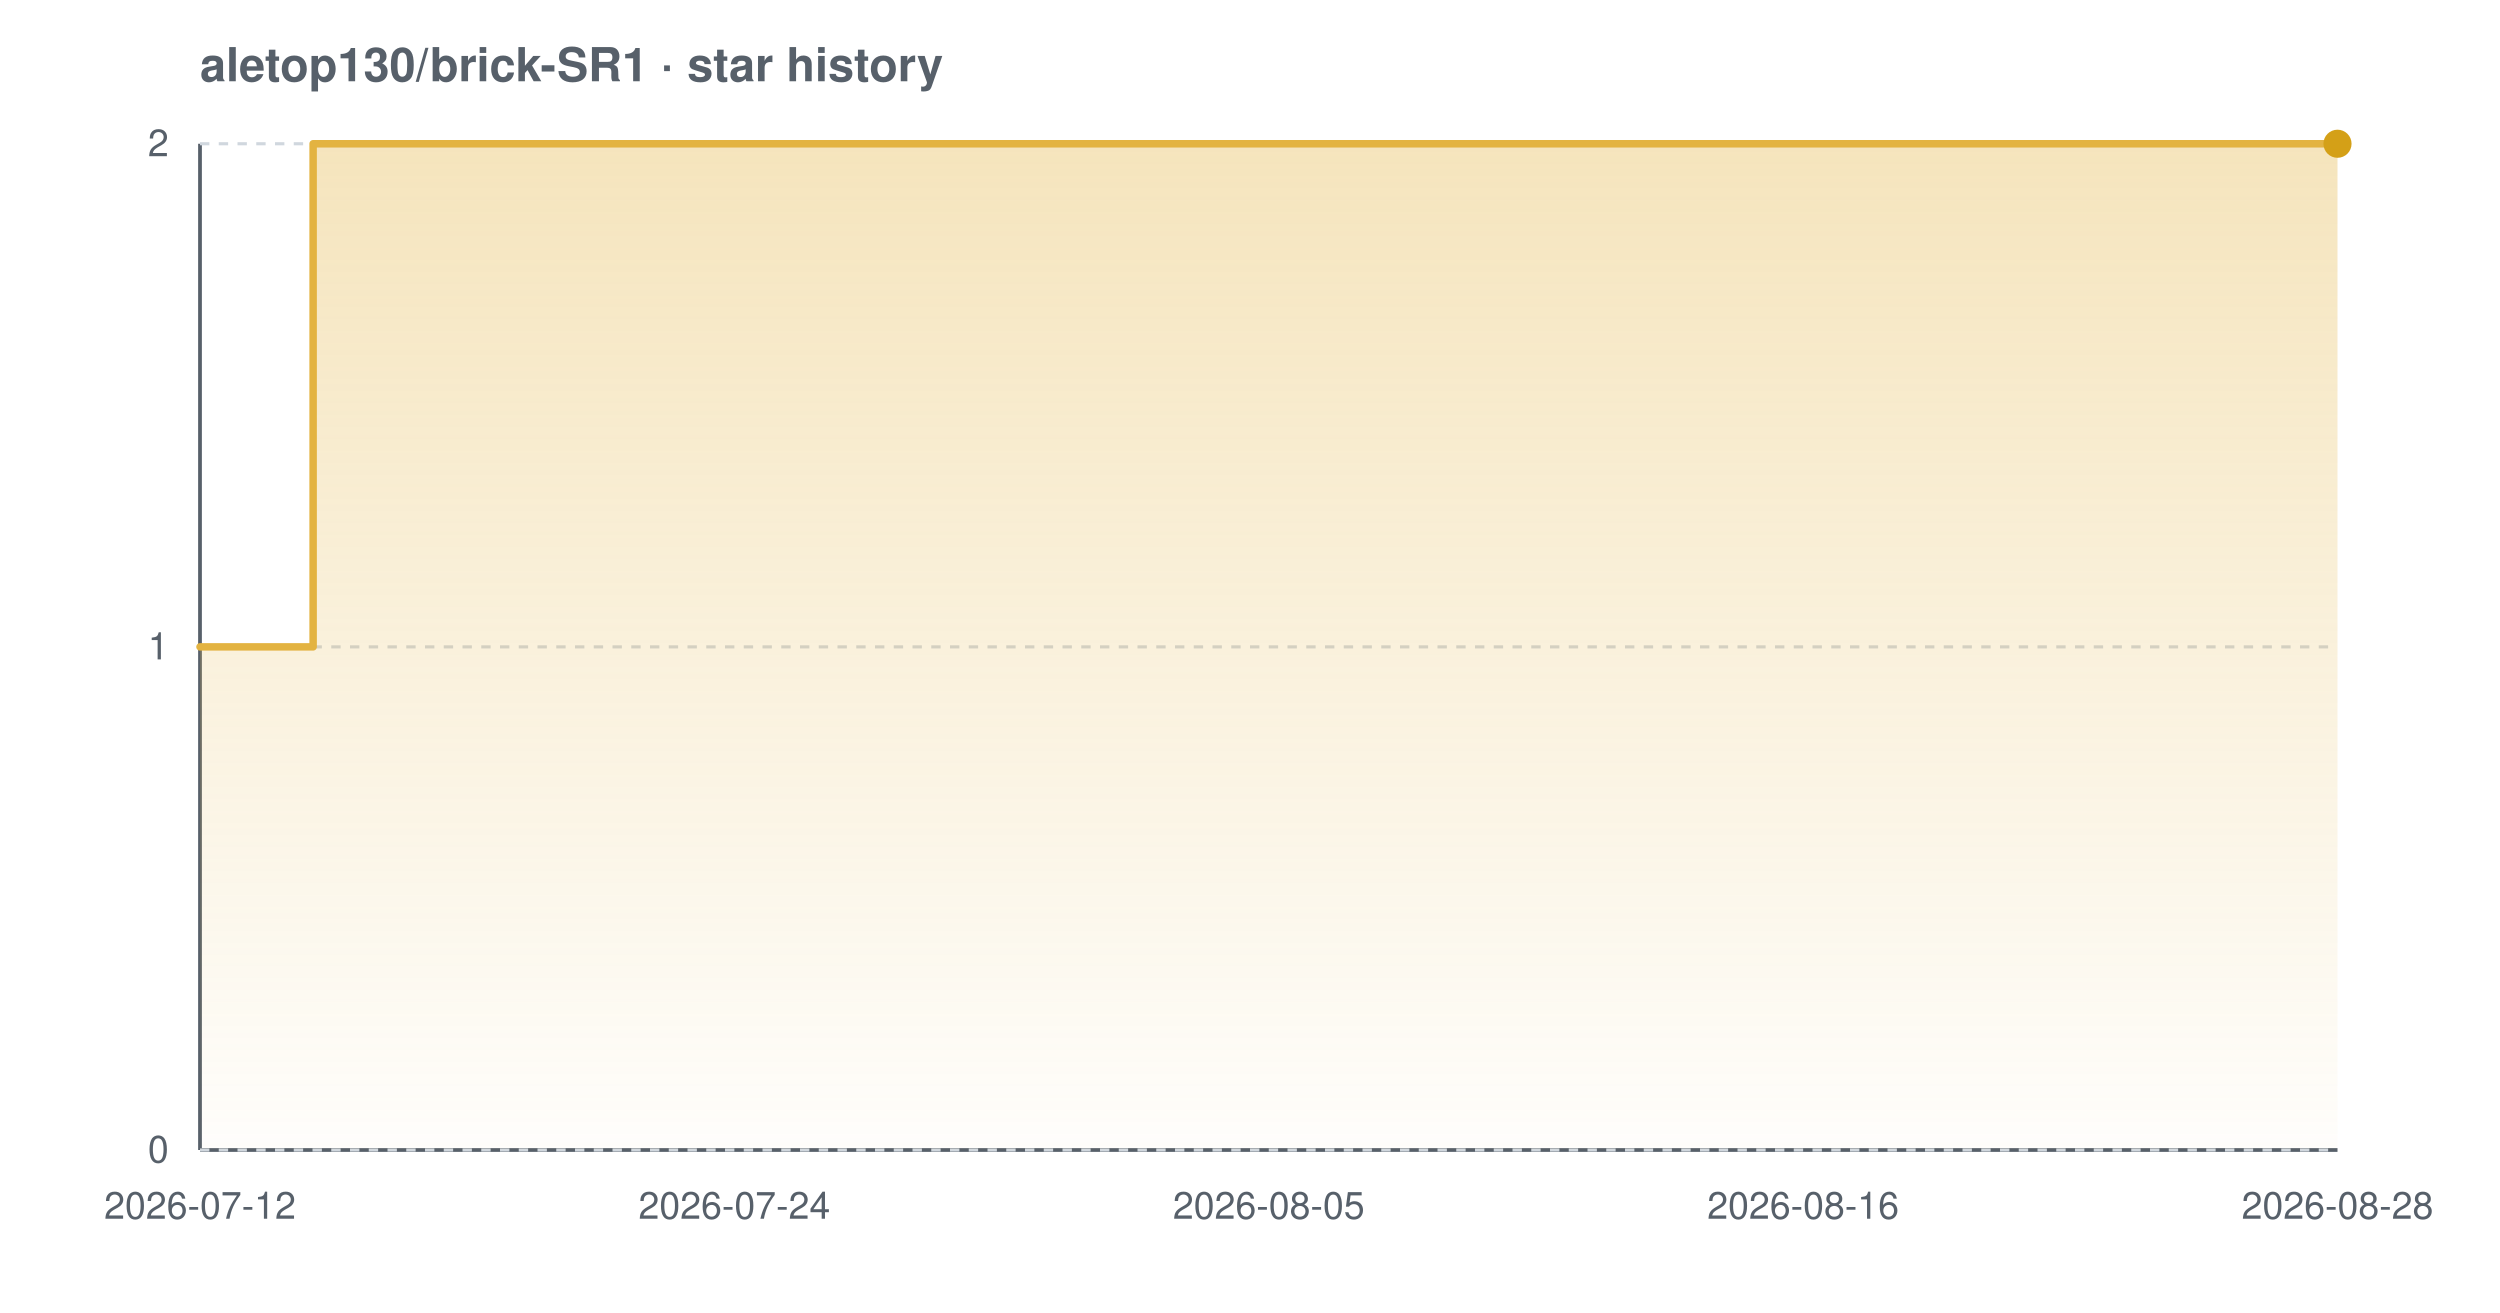
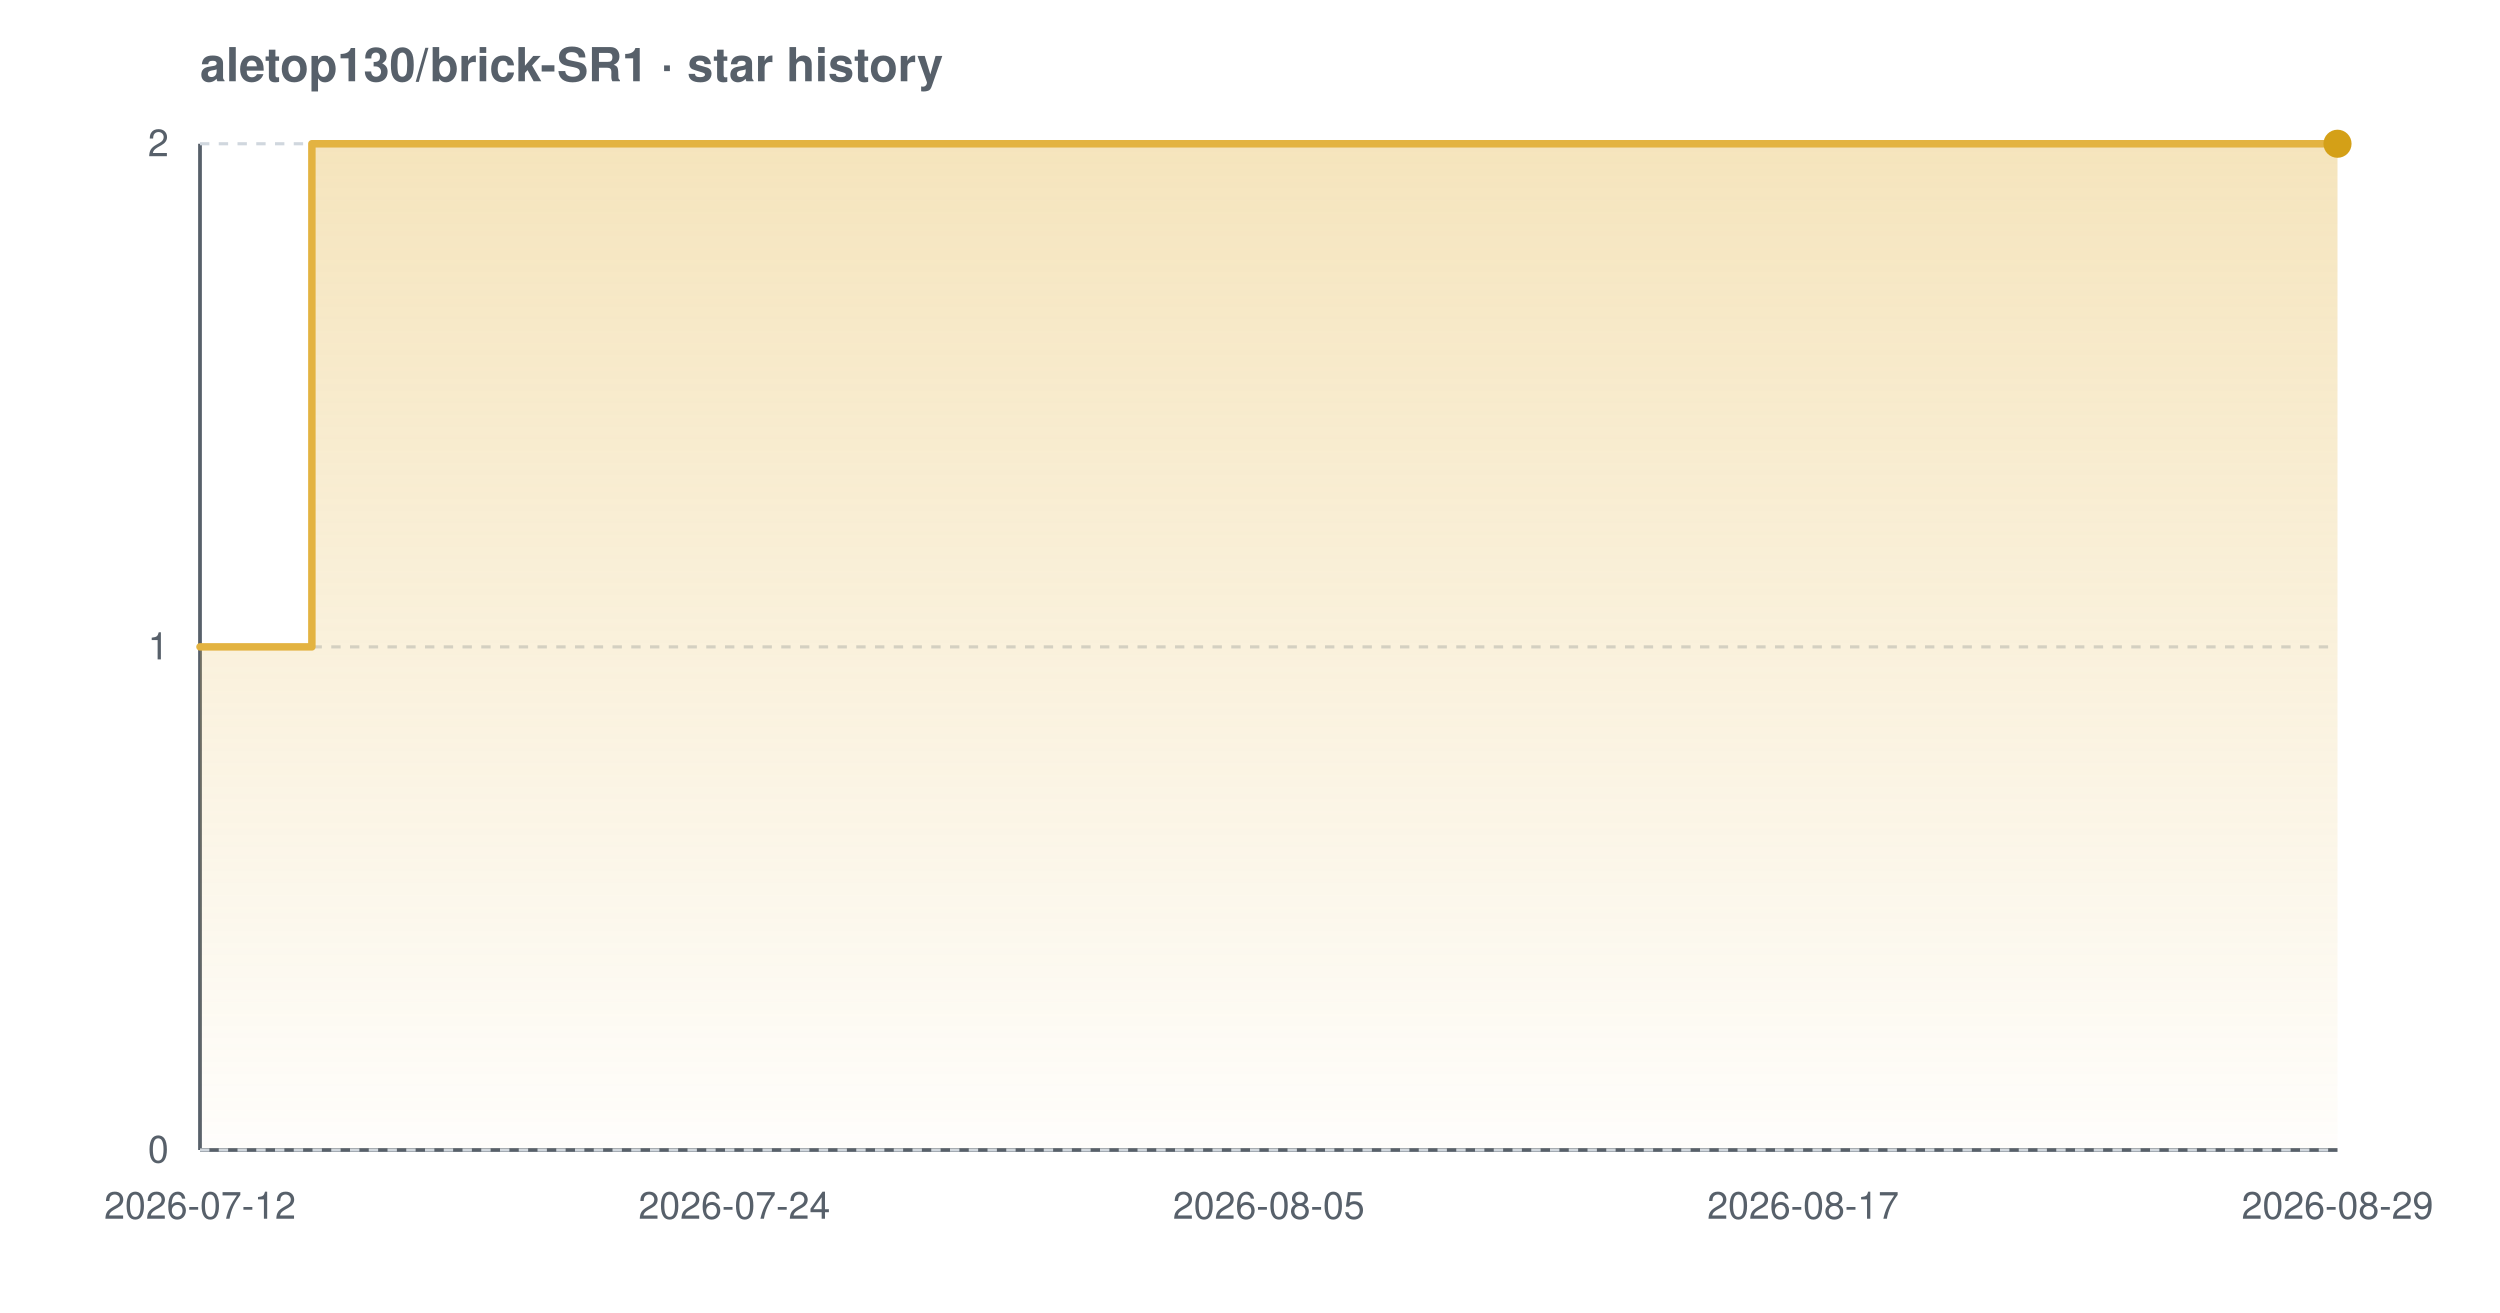
<svg xmlns="http://www.w3.org/2000/svg" width="800" height="420" viewBox="0 0 800 420" font-family="-apple-system,BlinkMacSystemFont,'Segoe UI',Helvetica,Arial,sans-serif" role="img" aria-label="Star history chart for aletop130/brick-SR1">
  <defs>
    <linearGradient id="grad-light" x1="0" y1="0" x2="0" y2="1">
      <stop offset="0%" stop-color="#e3b341" stop-opacity="0.35" />
      <stop offset="100%" stop-color="#e3b341" stop-opacity="0.02" />
    </linearGradient>
  </defs>
  <text x="64" y="26" font-size="15" font-weight="600" fill="#57606a">aletop130/brick-SR1 · star history</text>
  <line x1="64" y1="368" x2="748" y2="368" stroke="#57606a" stroke-width="1.2" />
  <line x1="64" y1="46" x2="64" y2="368" stroke="#57606a" stroke-width="1.2" />
  <line x1="64" y1="368.0" x2="748" y2="368.0" stroke="#d0d7de" stroke-width="1" stroke-dasharray="3 3" />
  <line x1="64" y1="207.0" x2="748" y2="207.0" stroke="#d0d7de" stroke-width="1" stroke-dasharray="3 3" />
  <line x1="64" y1="46.0" x2="748" y2="46.0" stroke="#d0d7de" stroke-width="1" stroke-dasharray="3 3" />
-   <path d="M 64.0 207.0 L 100.2 207.0 L 100.2 46.0 L 748.0 46.0 L 748.0 46.0 L 748.0 368.0 L 64.0 368.0 Z" fill="url(#grad-light)" />
-   <path d="M 64.0 207.0 L 100.2 207.0 L 100.2 46.0 L 748.0 46.0 L 748.0 46.0" fill="none" stroke="#e3b341" stroke-width="2.4" stroke-linejoin="round" stroke-linecap="round" />
+   <path d="M 64.0 207.0 L 99.8 207.0 L 99.8 46.0 L 748.0 46.0 L 748.0 46.0 L 748.0 368.0 L 64.0 368.0 Z" fill="url(#grad-light)" />
+   <path d="M 64.0 207.0 L 99.8 207.0 L 99.8 46.0 L 748.0 46.0 L 748.0 46.0" fill="none" stroke="#e3b341" stroke-width="2.4" stroke-linejoin="round" stroke-linecap="round" />
  <circle cx="748.0" cy="46.0" r="4.5" fill="#d4a017" />
  <text x="54" y="372.0" text-anchor="end" font-size="12" fill="#57606a">0</text>
  <text x="54" y="211.0" text-anchor="end" font-size="12" fill="#57606a">1</text>
  <text x="54" y="50.0" text-anchor="end" font-size="12" fill="#57606a">2</text>
  <text x="64.0" y="390" text-anchor="middle" font-size="12" fill="#57606a">2026-07-12</text>
  <text x="235.0" y="390" text-anchor="middle" font-size="12" fill="#57606a">2026-07-24</text>
  <text x="406.0" y="390" text-anchor="middle" font-size="12" fill="#57606a">2026-08-05</text>
-   <text x="577.0" y="390" text-anchor="middle" font-size="12" fill="#57606a">2026-08-16</text>
-   <text x="748.0" y="390" text-anchor="middle" font-size="12" fill="#57606a">2026-08-28</text>
+   <text x="577.0" y="390" text-anchor="middle" font-size="12" fill="#57606a">2026-08-17</text>
+   <text x="748.0" y="390" text-anchor="middle" font-size="12" fill="#57606a">2026-08-29</text>
</svg>
